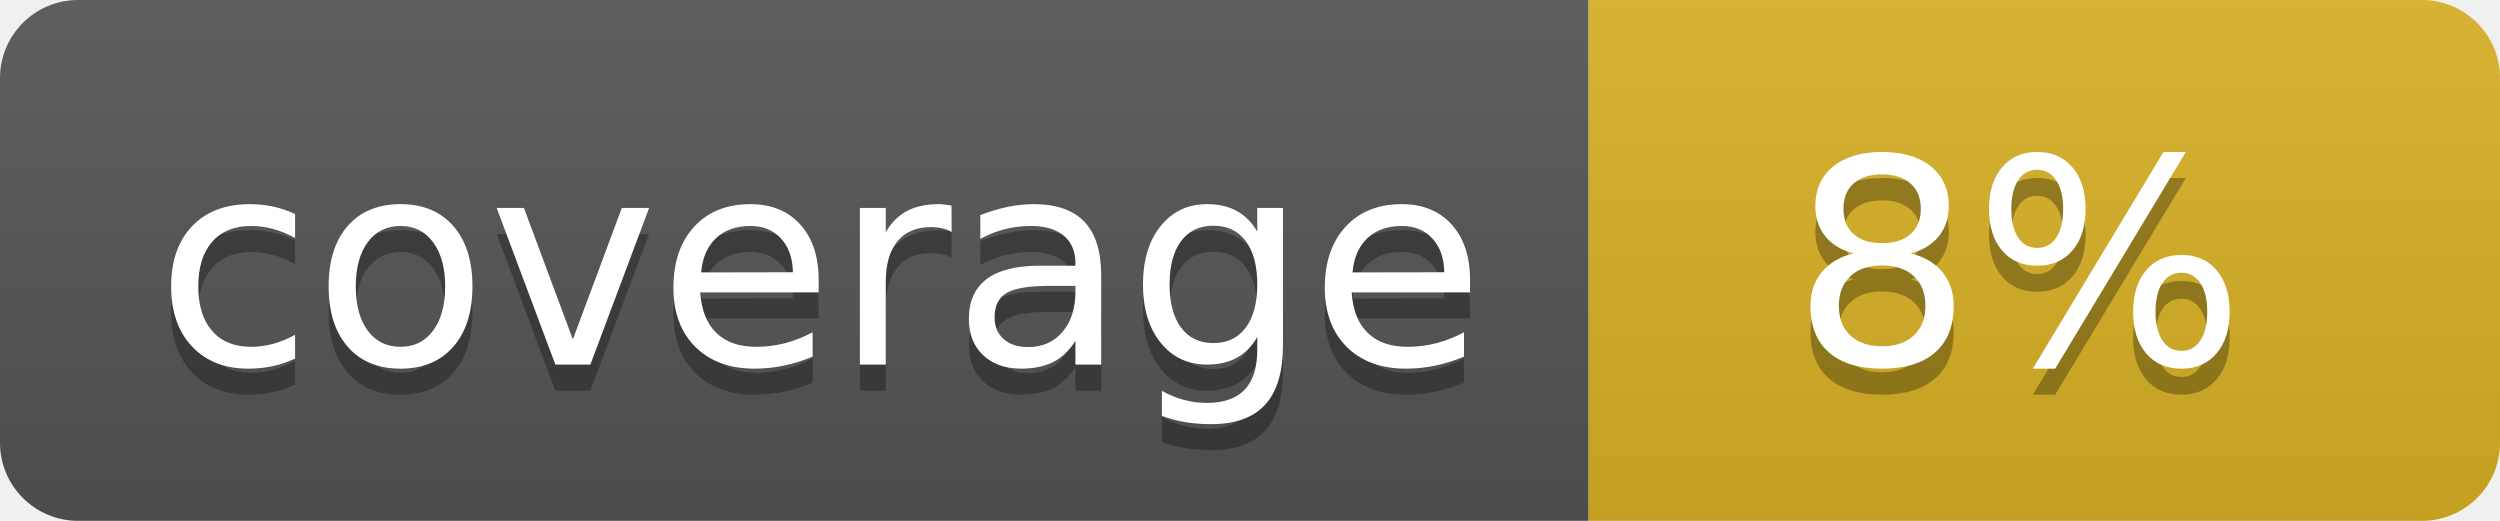
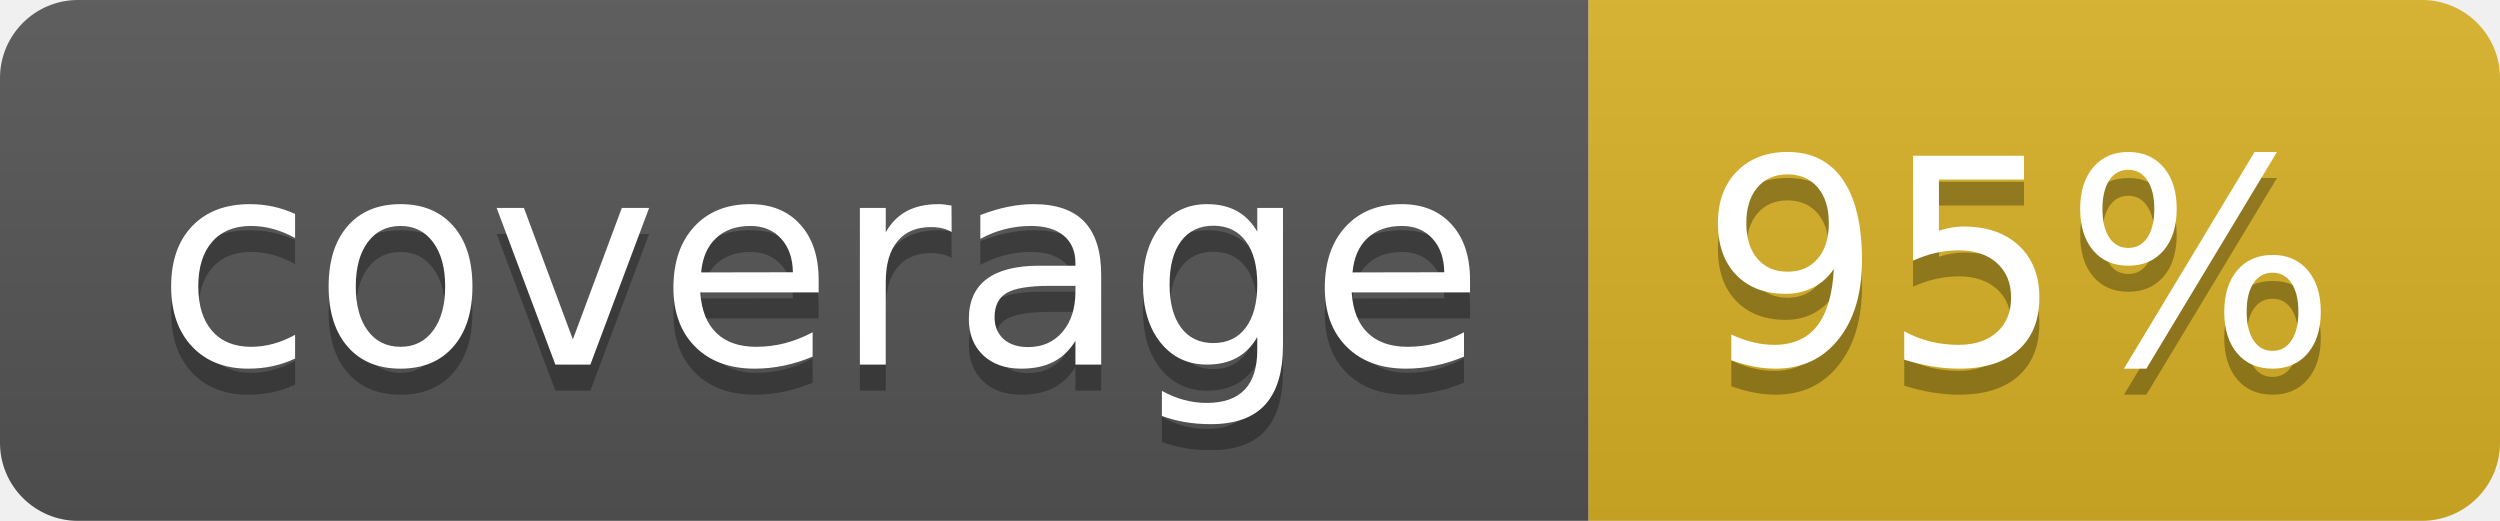
<svg xmlns="http://www.w3.org/2000/svg" width="96" height="20">
  <linearGradient id="b" x2="0" y2="100%">
    <stop offset="0" stop-color="#bbb" stop-opacity=".1" />
    <stop offset="1" stop-opacity=".1" />
  </linearGradient>
  <clipPath id="a">
    <rect width="96" height="20" rx="3" fill="#fff" />
  </clipPath>
  <g clip-path="url(#a)">
    <path fill="#555" d="M0 0h61v20H0z" />
    <path fill="#D9B226" d="M61 0h35v20H61z" />
    <path fill="url(#b)" d="M0 0h96v20H0z" />
  </g>
  <g fill="#fff" text-anchor="middle" font-family="DejaVu Sans,Verdana,Geneva,sans-serif" font-size="110">
    <text x="315" y="150" fill="#010101" fill-opacity=".3" transform="scale(.1)" textLength="510">coverage</text>
    <text x="315" y="140" transform="scale(.1)" textLength="510">coverage</text>
-     <text x="775" y="150" fill="#010101" fill-opacity=".3" transform="scale(.1)" textLength="250">8%</text>
-     <text x="775" y="140" transform="scale(.1)" textLength="250">8%</text>
+     <text x="775" y="150" fill="#010101" fill-opacity=".3" transform="scale(.1)" textLength="250">95%</text>
+     <text x="775" y="140" transform="scale(.1)" textLength="250">95%</text>
  </g>
</svg>
